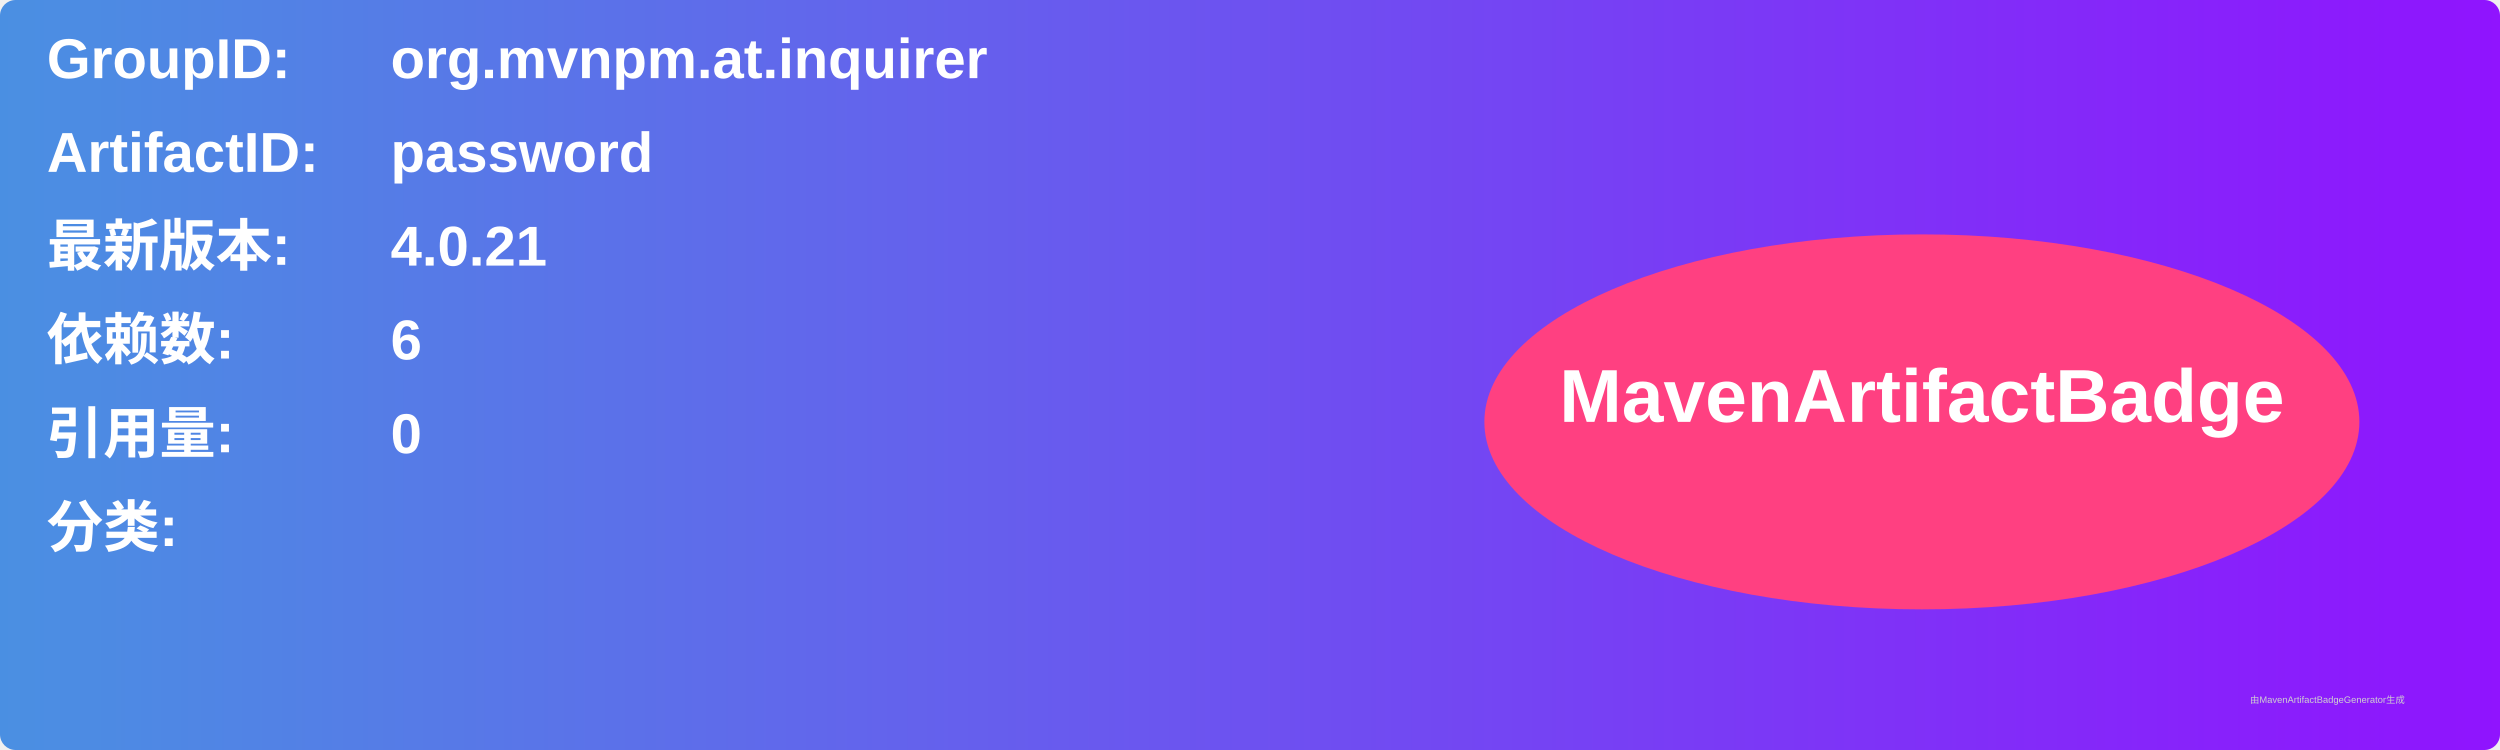
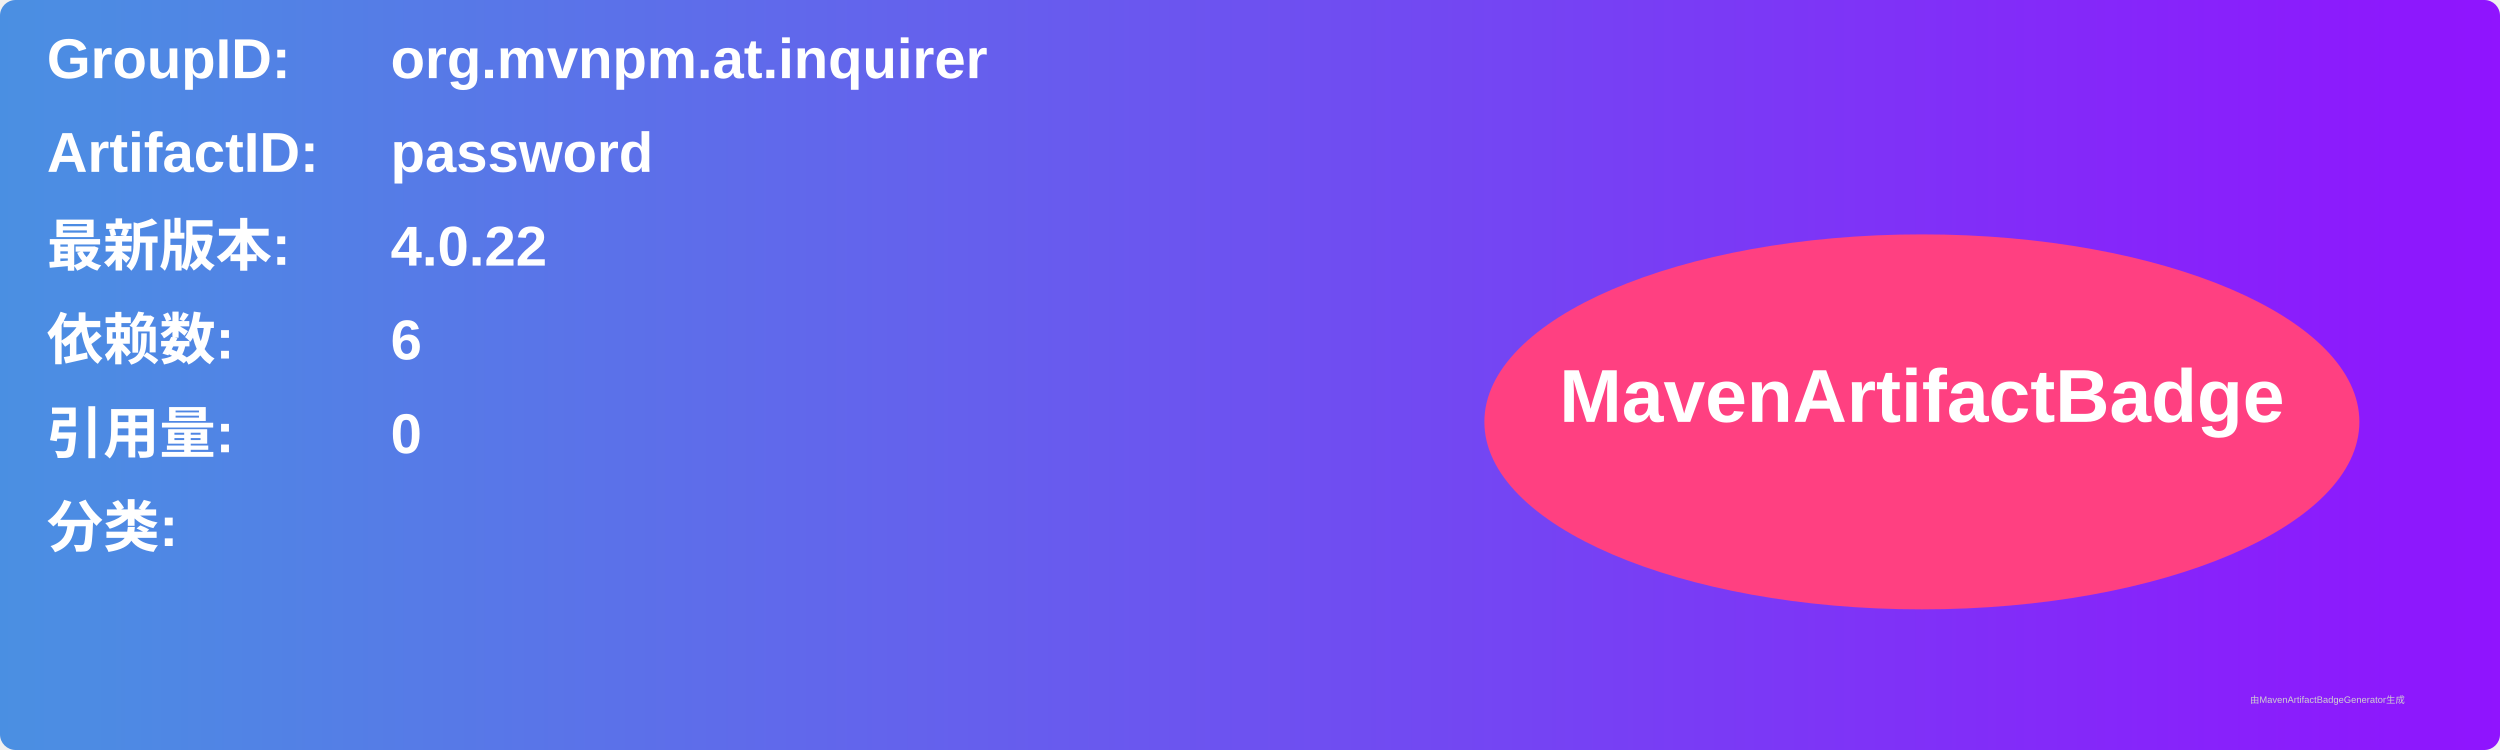
<svg xmlns="http://www.w3.org/2000/svg" width="800" height="240" viewBox="0 0 800 240">
  <linearGradient id="grad" x1="0%" y1="0%" x2="100%" y2="0%">
    <stop offset="0%" stop-color="#4a90e2" />
    <stop offset="100%" stop-color="#9013fe" />
  </linearGradient>
  <rect width="100%" height="100%" rx="5" ry="5" fill="url(#grad)" />
  <g transform="translate(15, 15)">
    <text x="0" y="10" font-family="Arial" font-size="18" fill="white" font-weight="bold" width="260">GroupID:</text>
    <text x="110" y="10" font-family="Arial" font-size="18" fill="white" font-weight="bold" width="460">org.mvnpm.at.inquirer</text>
    <text x="0" y="40" font-family="Arial" font-size="18" fill="white" font-weight="bold" width="260">ArtifactID:</text>
    <text x="110" y="40" font-family="Arial" font-size="18" fill="white" font-weight="bold" width="460">password</text>
    <text x="0" y="70" font-family="Arial" font-size="18" fill="white" font-weight="bold">最新版本:</text>
    <text x="110" y="70" font-family="Arial" font-size="18" fill="white" font-weight="bold">
-       <tspan font-weight="bold">4.0.21</tspan>
+       <tspan font-weight="bold">4.0.22</tspan>
    </text>
    <text x="0" y="100" font-family="Arial" font-size="18" fill="white" font-weight="bold">依赖数: </text>
    <text x="110" y="100" font-family="Arial" font-size="18" fill="white">
      <tspan font-weight="bold">6</tspan>
    </text>
    <text x="0" y="130" font-family="Arial" font-size="18" fill="white" font-weight="bold">引用量: </text>
    <text x="110" y="130" font-family="Arial" font-size="18" fill="white">
      <tspan font-weight="bold">0</tspan>
    </text>
    <text x="0" y="160" font-family="Arial" font-size="18" fill="white" font-weight="bold">分类:</text>
    <text x="10" y="190" font-family="Arial" font-size="10" fill="white">
      <tspan font-weight="bold" />
    </text>
    <ellipse cx="600" cy="120" rx="140" ry="60" fill="#ff4081" />
    <text x="600" y="120" text-anchor="middle" font-family="Arial" font-size="24" fill="white" font-weight="bold">MavenArtifactBadge</text>
  </g>
  <text x="720" y="225" font-family="Arial" font-size="3" fill="#d0d0d0">由MavenArtifactBadgeGenerator生成</text>
</svg>
